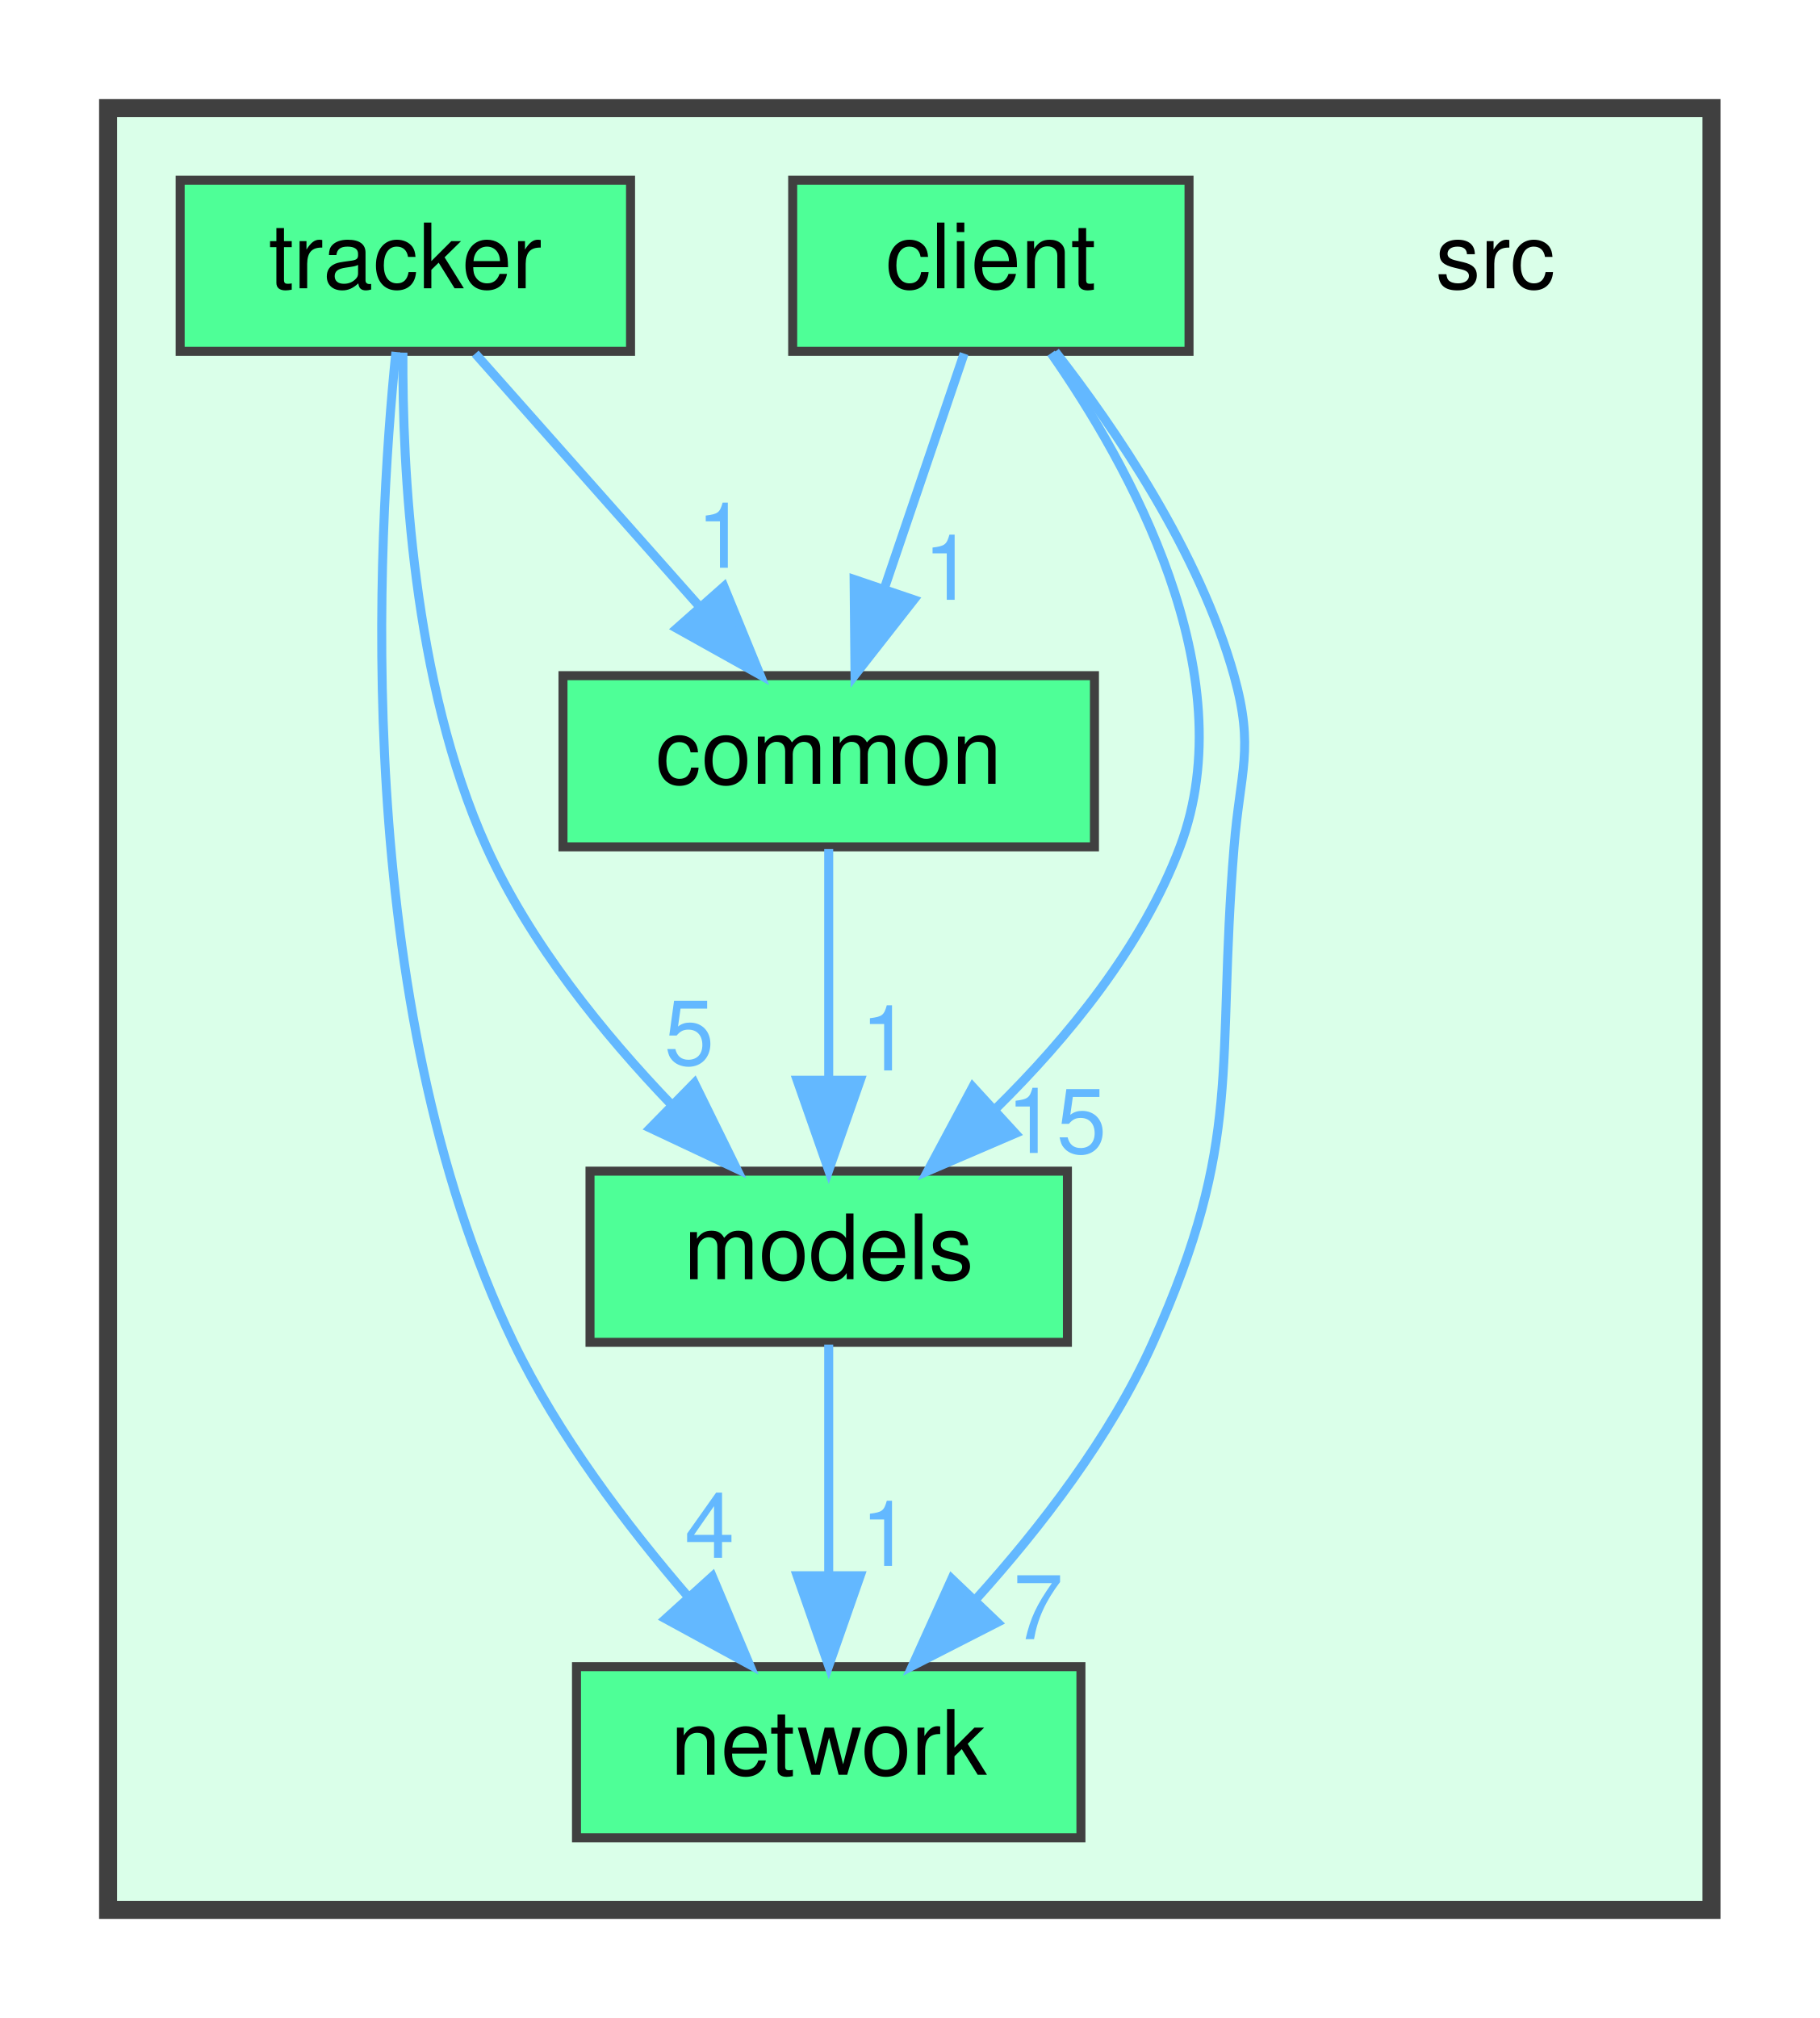
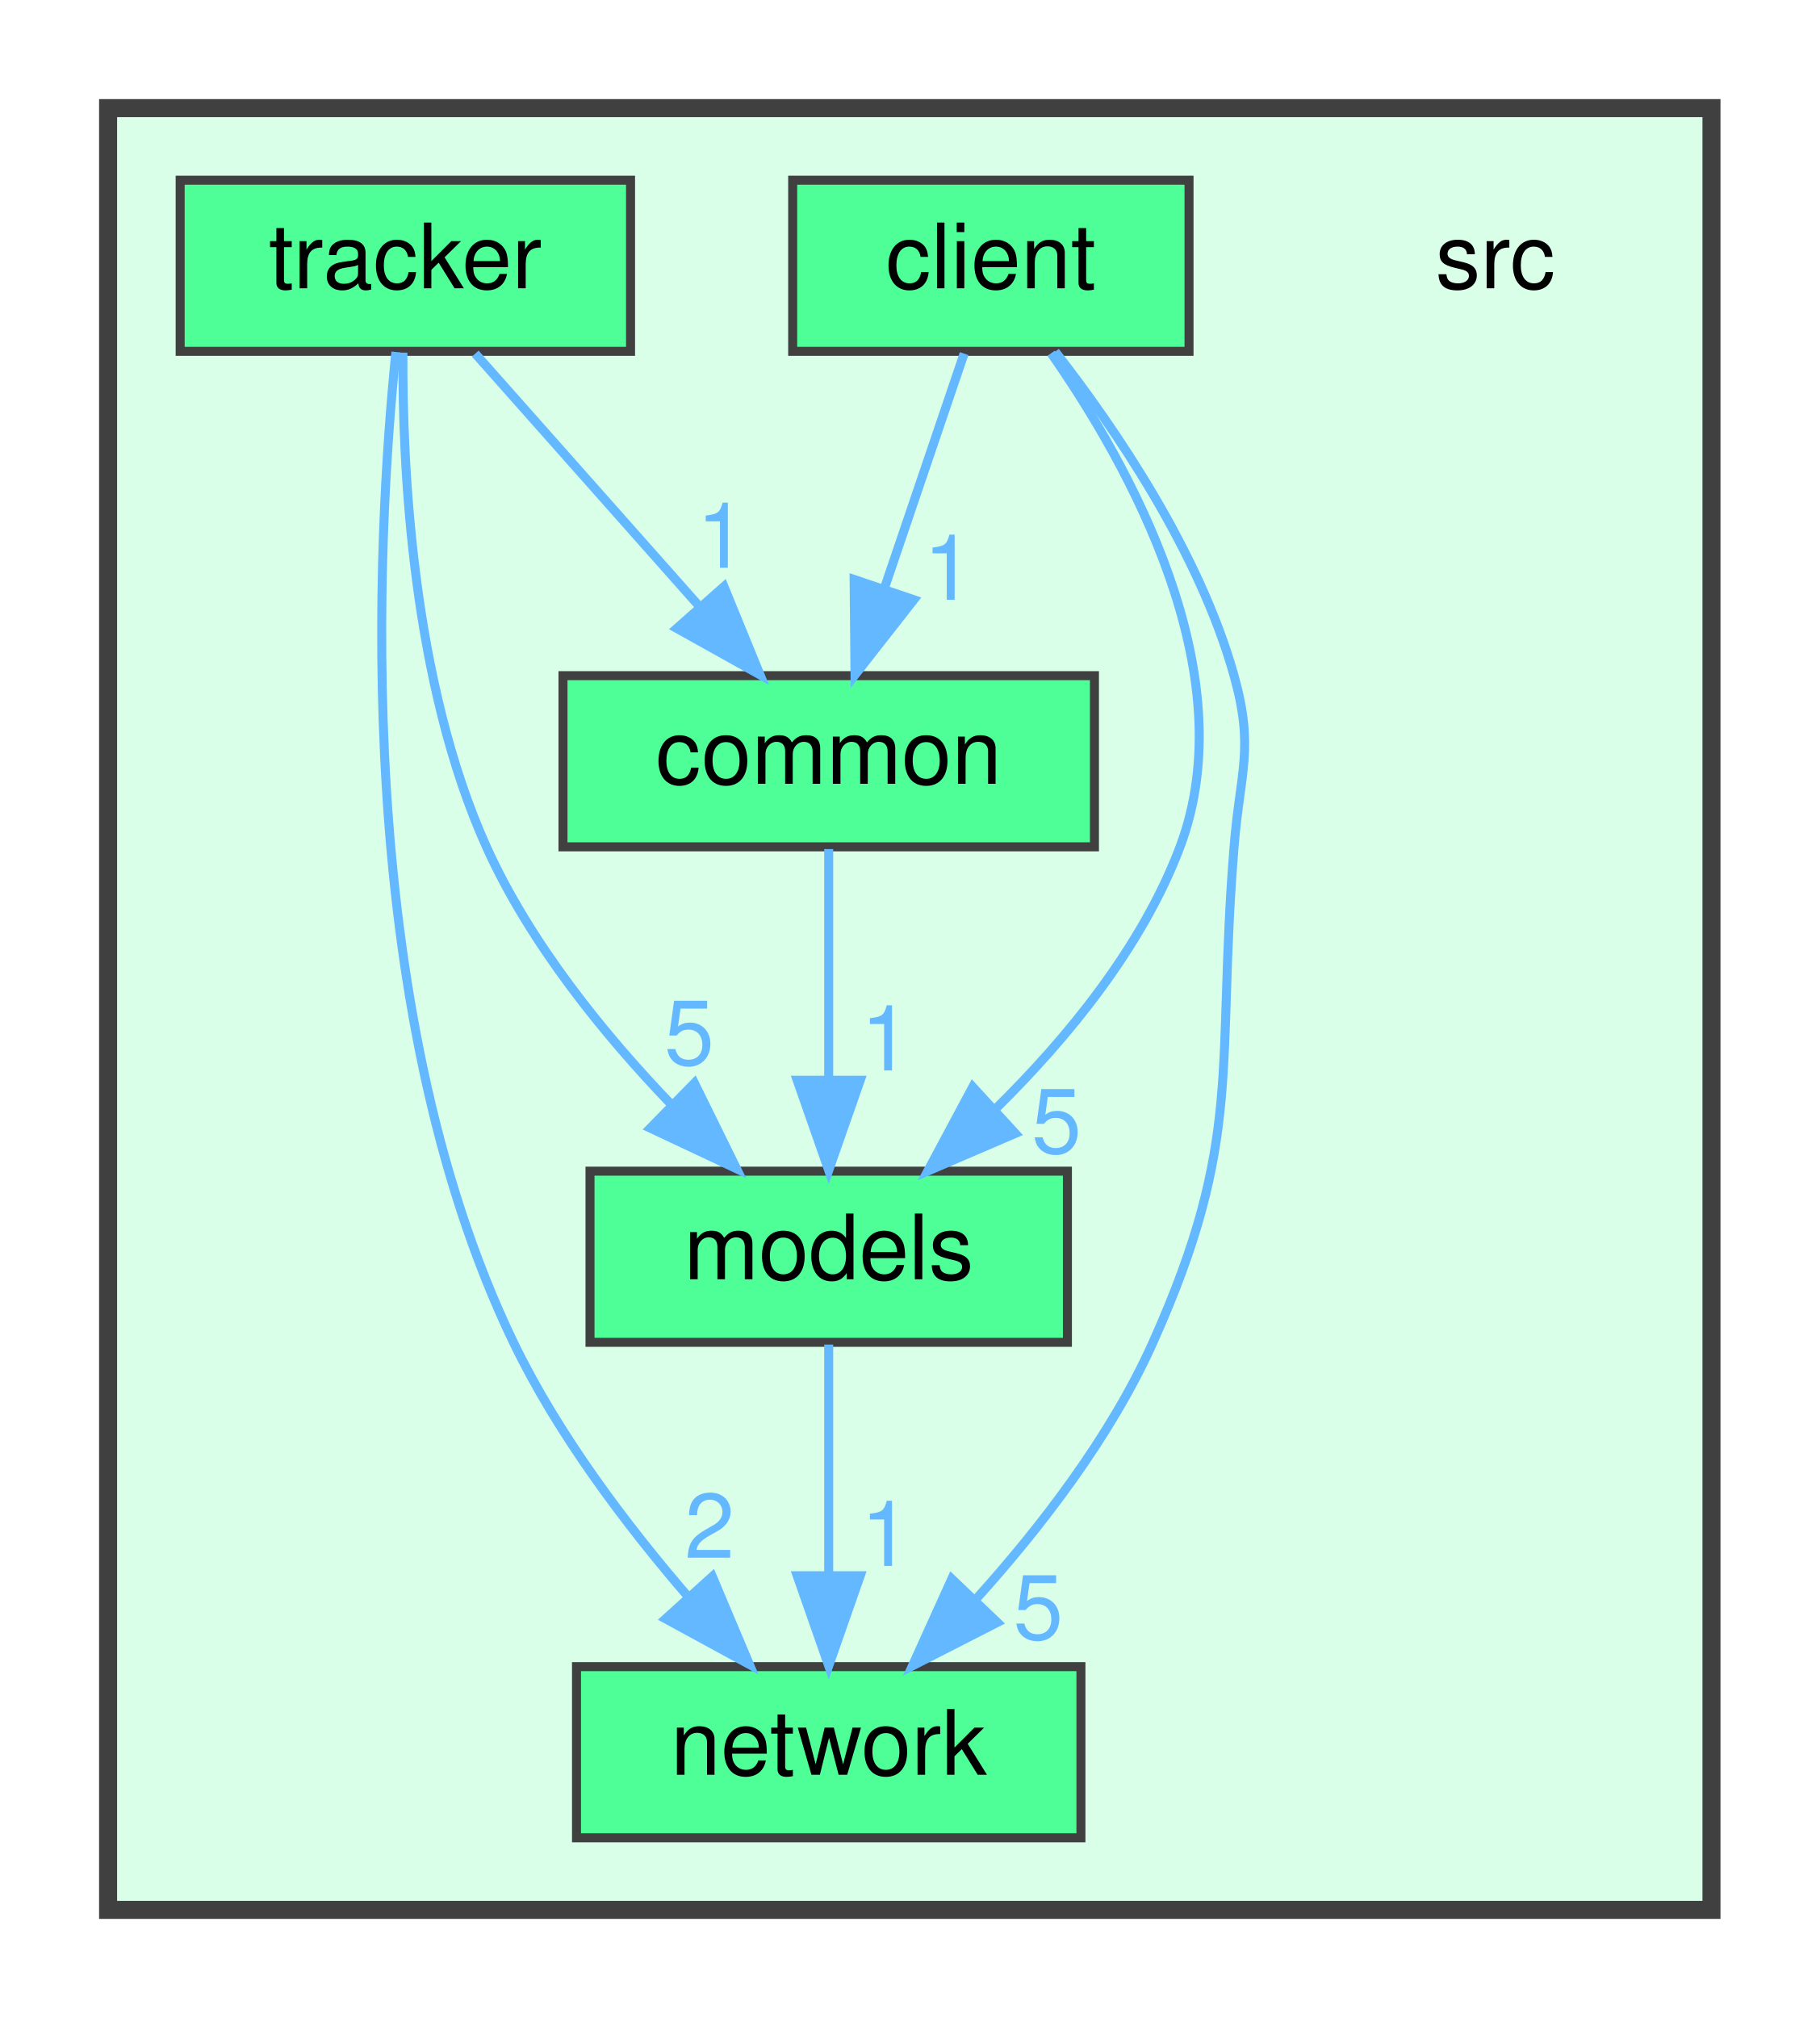
<svg xmlns="http://www.w3.org/2000/svg" xmlns:xlink="http://www.w3.org/1999/xlink" width="202pt" height="224pt" viewBox="0.00 0.00 202.00 224.00">
  <g id="graph0" class="graph" transform="scale(1 1) rotate(0) translate(4 220)">
    <g id="clust1" class="cluster">
      <g id="a_clust1">
        <a xlink:href="dir_68267d1309a1af8e8297ef4c3efbcdba.html" target="_top">
          <polygon fill="#daffe9" stroke="#404040" stroke-width="2" points="8,-8 8,-208 186,-208 186,-8 8,-8" />
        </a>
      </g>
    </g>
    <g id="node1" class="node">
      <text text-anchor="middle" x="162" y="-188" font-family="Helvetica,sans-Serif" font-size="10.00">src</text>
    </g>
    <g id="node2" class="node">
      <g id="a_node2">
        <a xlink:href="dir_6908ff505388a07996d238c763adbdab.html" target="_top" xlink:title="client">
          <polygon fill="#4eff97" stroke="#404040" points="128,-200 84,-200 84,-181 128,-181 128,-200" />
          <text text-anchor="middle" x="106" y="-188" font-family="Helvetica,sans-Serif" font-size="10.00">client</text>
        </a>
      </g>
    </g>
    <g id="node3" class="node">
      <g id="a_node3">
        <a xlink:href="dir_fdedb0aba14d44ce9d99bc100e026e6a.html" target="_top" xlink:title="common">
          <polygon fill="#4eff97" stroke="#404040" points="117.5,-145 58.5,-145 58.5,-126 117.5,-126 117.5,-145" />
          <text text-anchor="middle" x="88" y="-133" font-family="Helvetica,sans-Serif" font-size="10.00">common</text>
        </a>
      </g>
    </g>
    <g id="edge3" class="edge">
      <g id="a_edge3">
        <a xlink:href="dir_000000_000001.html" target="_top">
          <path fill="none" stroke="#63b8ff" d="M103.03,-180.75C100.64,-173.72 97.21,-163.62 94.23,-154.84" />
          <polygon fill="#63b8ff" stroke="#63b8ff" points="97.45,-153.43 90.92,-145.09 90.82,-155.68 97.45,-153.43" />
        </a>
      </g>
      <g id="a_edge3-headlabel">
        <a xlink:href="dir_000000_000001.html" target="_top" xlink:title="1">
          <text text-anchor="middle" x="101.29" y="-153.42" font-family="Helvetica,sans-Serif" font-size="10.00" fill="#63b8ff">1</text>
        </a>
      </g>
    </g>
    <g id="node4" class="node">
      <g id="a_node4">
        <a xlink:href="dir_bdeba5f06b852fec80257c0bf4c3c36e.html" target="_top" xlink:title="models">
          <polygon fill="#4eff97" stroke="#404040" points="114.5,-90 61.5,-90 61.5,-71 114.5,-71 114.5,-90" />
          <text text-anchor="middle" x="88" y="-78" font-family="Helvetica,sans-Serif" font-size="10.00">models</text>
        </a>
      </g>
    </g>
    <g id="edge1" class="edge">
      <g id="a_edge1">
        <a xlink:href="dir_000000_000002.html" target="_top">
          <path fill="none" stroke="#63b8ff" d="M112.69,-180.79C121.28,-168.49 134.28,-145.34 127,-126 122.82,-114.89 114.48,-104.75 106.57,-96.96" />
          <polygon fill="#63b8ff" stroke="#63b8ff" points="108.72,-94.19 98.99,-90.01 103.99,-99.35 108.72,-94.19" />
        </a>
      </g>
      <g id="a_edge1-headlabel">
-         <a xlink:href="dir_000000_000002.html" target="_top" xlink:title="15">
-           <text text-anchor="middle" x="113.29" y="-92.02" font-family="Helvetica,sans-Serif" font-size="10.00" fill="#63b8ff">15</text>
+         <a xlink:href="dir_000000_000002.html" target="_top" xlink:title="5">
+           <text text-anchor="middle" x="113.29" y="-92.02" font-family="Helvetica,sans-Serif" font-size="10.00" fill="#63b8ff">5</text>
        </a>
      </g>
    </g>
    <g id="node5" class="node">
      <g id="a_node5">
        <a xlink:href="dir_fc4c7f03e1a69a98c370fae55a743828.html" target="_top" xlink:title="network">
          <polygon fill="#4eff97" stroke="#404040" points="116,-35 60,-35 60,-16 116,-16 116,-35" />
          <text text-anchor="middle" x="88" y="-23" font-family="Helvetica,sans-Serif" font-size="10.00">network</text>
        </a>
      </g>
    </g>
    <g id="edge2" class="edge">
      <g id="a_edge2">
        <a xlink:href="dir_000000_000003.html" target="_top">
          <path fill="none" stroke="#63b8ff" d="M113.15,-180.97C119.77,-172.48 129.15,-158.75 133,-145 135.27,-136.87 133.68,-134.42 133,-126 130.99,-101.31 134.13,-93.6 124,-71 119.3,-60.5 111.48,-50.4 104.34,-42.48" />
          <polygon fill="#63b8ff" stroke="#63b8ff" points="106.72,-39.91 97.29,-35.09 101.66,-44.74 106.72,-39.91" />
        </a>
      </g>
      <g id="a_edge2-headlabel">
-         <a xlink:href="dir_000000_000003.html" target="_top" xlink:title="7">
-           <text text-anchor="middle" x="111.26" y="-38.05" font-family="Helvetica,sans-Serif" font-size="10.00" fill="#63b8ff">7</text>
+         <a xlink:href="dir_000000_000003.html" target="_top" xlink:title="5">
+           <text text-anchor="middle" x="111.26" y="-38.05" font-family="Helvetica,sans-Serif" font-size="10.00" fill="#63b8ff">5</text>
        </a>
      </g>
    </g>
    <g id="edge4" class="edge">
      <g id="a_edge4">
        <a xlink:href="dir_000001_000002.html" target="_top">
          <path fill="none" stroke="#63b8ff" d="M88,-125.75C88,-118.8 88,-108.85 88,-100.13" />
          <polygon fill="#63b8ff" stroke="#63b8ff" points="91.5,-100.09 88,-90.09 84.5,-100.09 91.5,-100.09" />
        </a>
      </g>
      <g id="a_edge4-headlabel">
        <a xlink:href="dir_000001_000002.html" target="_top" xlink:title="1">
          <text text-anchor="middle" x="94.34" y="-101.18" font-family="Helvetica,sans-Serif" font-size="10.00" fill="#63b8ff">1</text>
        </a>
      </g>
    </g>
    <g id="edge5" class="edge">
      <g id="a_edge5">
        <a xlink:href="dir_000002_000003.html" target="_top">
          <path fill="none" stroke="#63b8ff" d="M88,-70.75C88,-63.8 88,-53.85 88,-45.13" />
          <polygon fill="#63b8ff" stroke="#63b8ff" points="91.5,-45.09 88,-35.09 84.5,-45.09 91.5,-45.09" />
        </a>
      </g>
      <g id="a_edge5-headlabel">
        <a xlink:href="dir_000002_000003.html" target="_top" xlink:title="1">
          <text text-anchor="middle" x="94.34" y="-46.18" font-family="Helvetica,sans-Serif" font-size="10.00" fill="#63b8ff">1</text>
        </a>
      </g>
    </g>
    <g id="node6" class="node">
      <g id="a_node6">
        <a xlink:href="dir_abae130f9471f2a507990a11b6f08446.html" target="_top" xlink:title="tracker">
          <polygon fill="#4eff97" stroke="#404040" points="66,-200 16,-200 16,-181 66,-181 66,-200" />
          <text text-anchor="middle" x="41" y="-188" font-family="Helvetica,sans-Serif" font-size="10.00">tracker</text>
        </a>
      </g>
    </g>
    <g id="edge8" class="edge">
      <g id="a_edge8">
        <a xlink:href="dir_000005_000001.html" target="_top">
          <path fill="none" stroke="#63b8ff" d="M48.76,-180.75C55.47,-173.18 65.34,-162.05 73.51,-152.84" />
          <polygon fill="#63b8ff" stroke="#63b8ff" points="76.37,-154.89 80.38,-145.09 71.13,-150.25 76.37,-154.89" />
        </a>
      </g>
      <g id="a_edge8-headlabel">
        <a xlink:href="dir_000005_000001.html" target="_top" xlink:title="1">
          <text text-anchor="middle" x="76.11" y="-156.97" font-family="Helvetica,sans-Serif" font-size="10.00" fill="#63b8ff">1</text>
        </a>
      </g>
    </g>
    <g id="edge6" class="edge">
      <g id="a_edge6">
        <a xlink:href="dir_000005_000002.html" target="_top">
          <path fill="none" stroke="#63b8ff" d="M40.73,-180.86C40.66,-168.24 41.76,-144.27 50,-126 54.83,-115.3 63.03,-105.2 70.59,-97.33" />
          <polygon fill="#63b8ff" stroke="#63b8ff" points="73.09,-99.78 77.77,-90.27 68.19,-94.78 73.09,-99.78" />
        </a>
      </g>
      <g id="a_edge6-headlabel">
        <a xlink:href="dir_000005_000002.html" target="_top" xlink:title="5">
          <text text-anchor="middle" x="72.52" y="-101.82" font-family="Helvetica,sans-Serif" font-size="10.00" fill="#63b8ff">5</text>
        </a>
      </g>
    </g>
    <g id="edge7" class="edge">
      <g id="a_edge7">
        <a xlink:href="dir_000005_000003.html" target="_top">
          <path fill="none" stroke="#63b8ff" d="M39.95,-180.93C37.88,-160.65 34.86,-108.62 53,-71 57.94,-60.75 65.57,-50.67 72.45,-42.7" />
          <polygon fill="#63b8ff" stroke="#63b8ff" points="75.08,-45.01 79.2,-35.24 69.89,-40.31 75.08,-45.01" />
        </a>
      </g>
      <g id="a_edge7-headlabel">
-         <a xlink:href="dir_000005_000003.html" target="_top" xlink:title="4">
-           <text text-anchor="middle" x="74.78" y="-47.08" font-family="Helvetica,sans-Serif" font-size="10.00" fill="#63b8ff">4</text>
+         <a xlink:href="dir_000005_000003.html" target="_top" xlink:title="2">
+           <text text-anchor="middle" x="74.78" y="-47.08" font-family="Helvetica,sans-Serif" font-size="10.00" fill="#63b8ff">2</text>
        </a>
      </g>
    </g>
  </g>
</svg>
